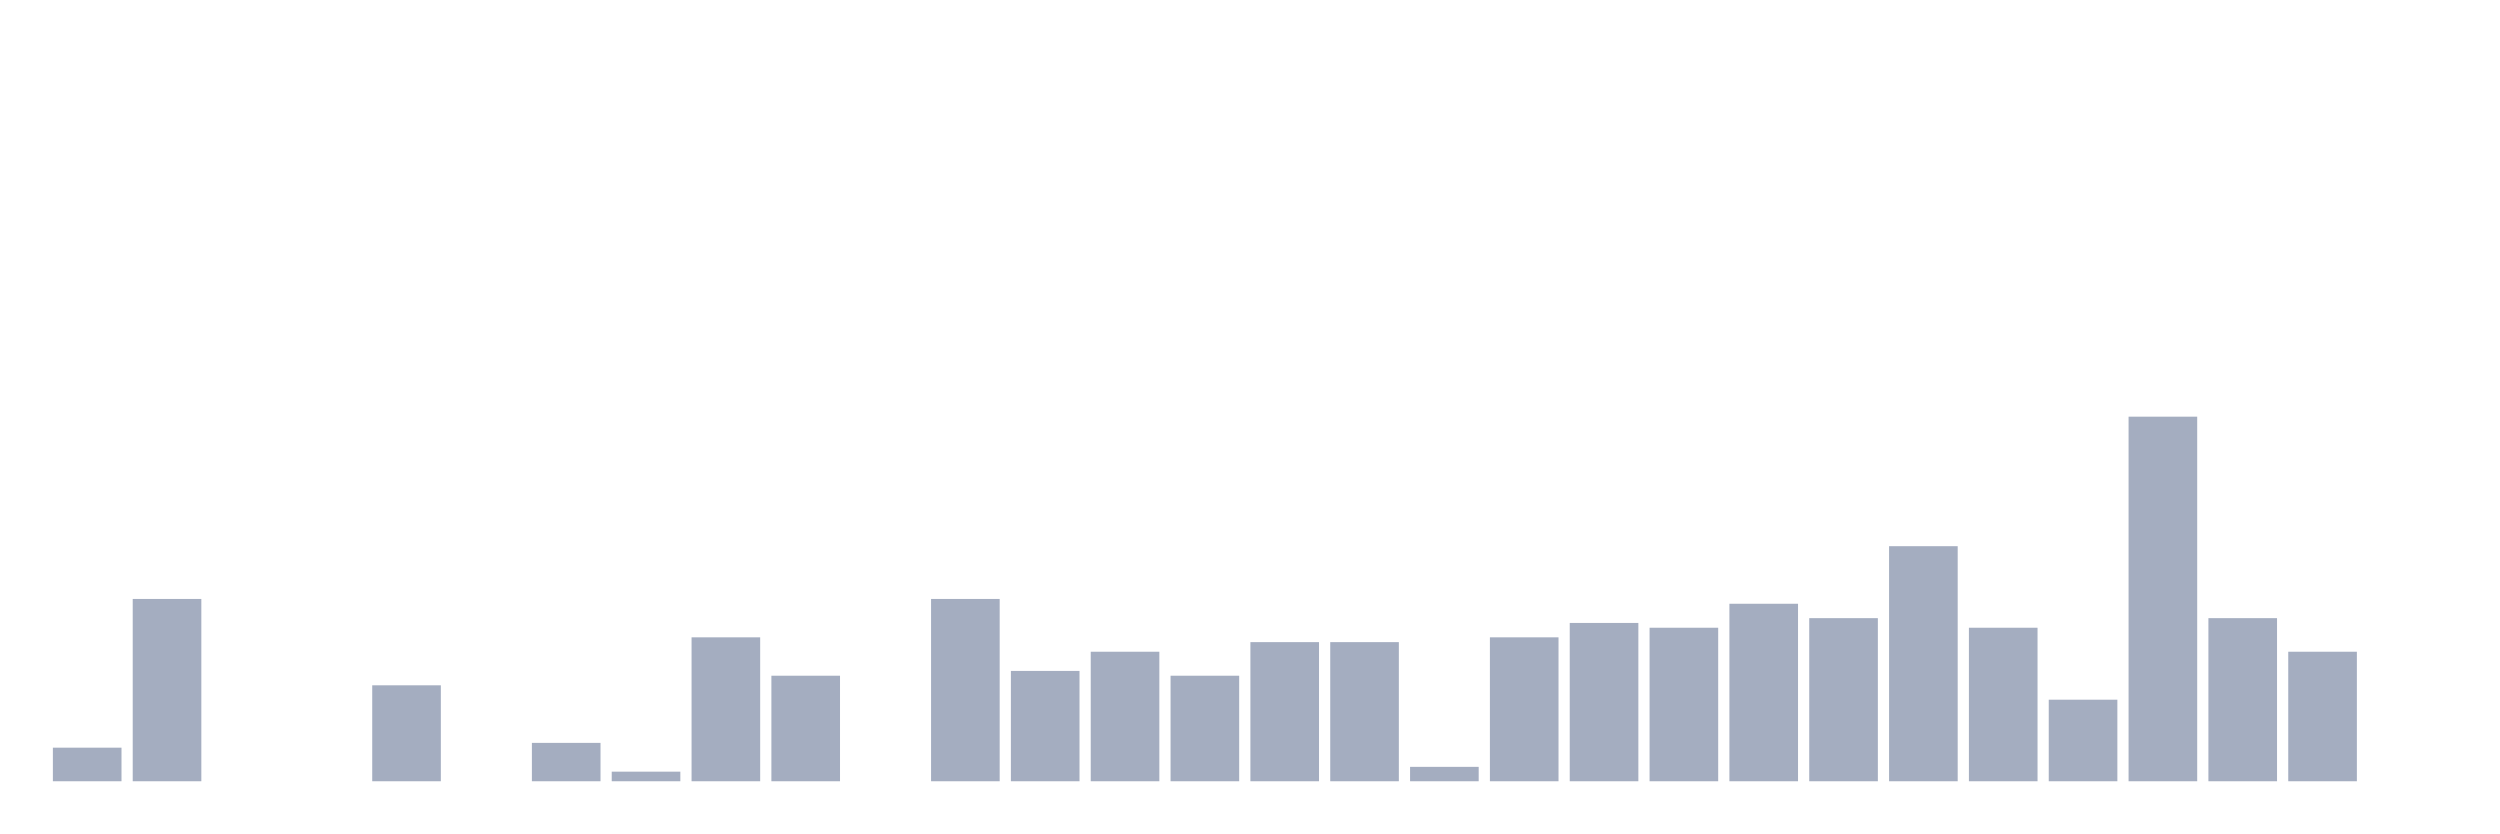
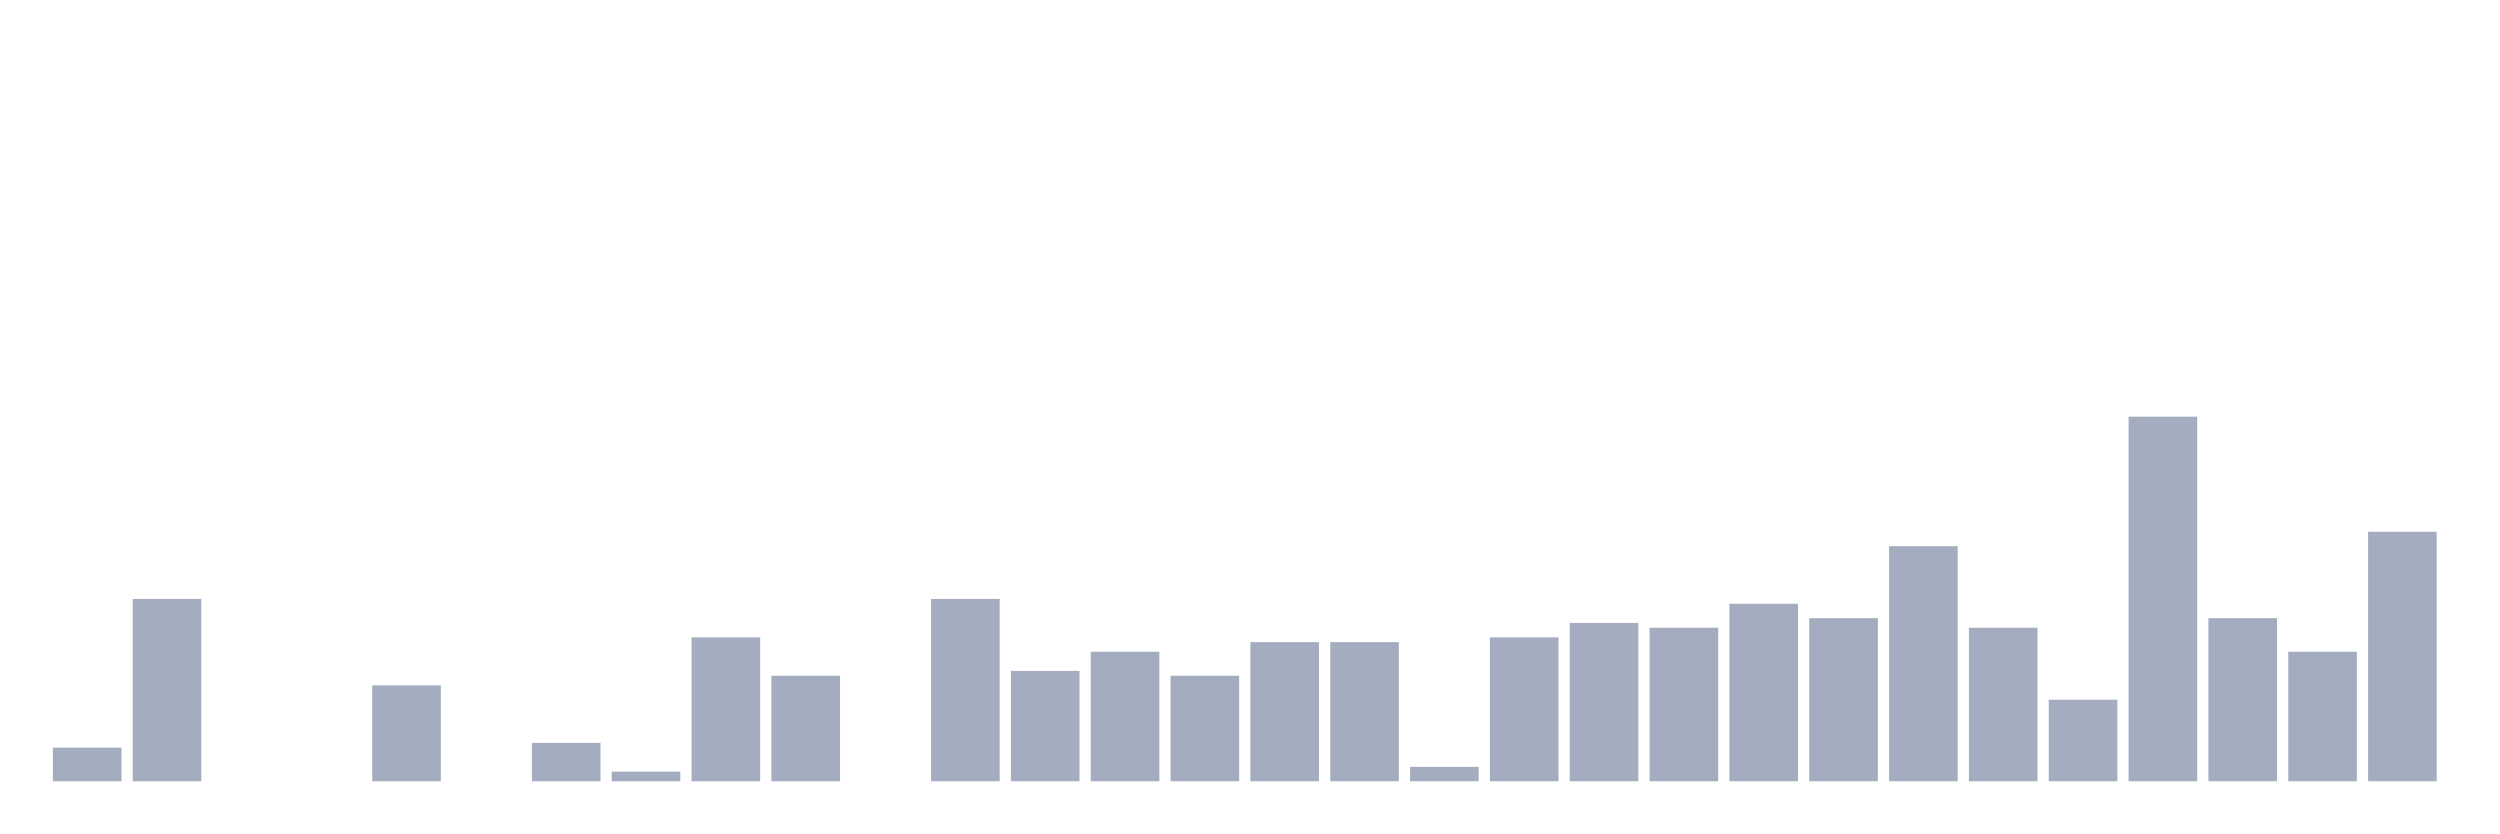
<svg xmlns="http://www.w3.org/2000/svg" viewBox="0 0 480 160">
  <g transform="translate(10,10)">
    <rect class="bar" x="0.153" width="13.175" y="133.553" height="6.447" fill="rgb(164,173,192)" />
    <rect class="bar" x="15.482" width="13.175" y="105" height="35" fill="rgb(164,173,192)" />
    <rect class="bar" x="30.81" width="13.175" y="140" height="0" fill="rgb(164,173,192)" />
    <rect class="bar" x="46.138" width="13.175" y="140" height="0" fill="rgb(164,173,192)" />
    <rect class="bar" x="61.466" width="13.175" y="121.579" height="18.421" fill="rgb(164,173,192)" />
    <rect class="bar" x="76.794" width="13.175" y="140" height="0" fill="rgb(164,173,192)" />
    <rect class="bar" x="92.123" width="13.175" y="132.632" height="7.368" fill="rgb(164,173,192)" />
    <rect class="bar" x="107.451" width="13.175" y="138.158" height="1.842" fill="rgb(164,173,192)" />
    <rect class="bar" x="122.779" width="13.175" y="112.368" height="27.632" fill="rgb(164,173,192)" />
    <rect class="bar" x="138.107" width="13.175" y="119.737" height="20.263" fill="rgb(164,173,192)" />
    <rect class="bar" x="153.436" width="13.175" y="140" height="0" fill="rgb(164,173,192)" />
    <rect class="bar" x="168.764" width="13.175" y="105" height="35" fill="rgb(164,173,192)" />
    <rect class="bar" x="184.092" width="13.175" y="118.816" height="21.184" fill="rgb(164,173,192)" />
    <rect class="bar" x="199.42" width="13.175" y="115.132" height="24.868" fill="rgb(164,173,192)" />
    <rect class="bar" x="214.748" width="13.175" y="119.737" height="20.263" fill="rgb(164,173,192)" />
    <rect class="bar" x="230.077" width="13.175" y="113.289" height="26.711" fill="rgb(164,173,192)" />
    <rect class="bar" x="245.405" width="13.175" y="113.289" height="26.711" fill="rgb(164,173,192)" />
    <rect class="bar" x="260.733" width="13.175" y="137.237" height="2.763" fill="rgb(164,173,192)" />
    <rect class="bar" x="276.061" width="13.175" y="112.368" height="27.632" fill="rgb(164,173,192)" />
    <rect class="bar" x="291.39" width="13.175" y="109.605" height="30.395" fill="rgb(164,173,192)" />
    <rect class="bar" x="306.718" width="13.175" y="110.526" height="29.474" fill="rgb(164,173,192)" />
    <rect class="bar" x="322.046" width="13.175" y="105.921" height="34.079" fill="rgb(164,173,192)" />
    <rect class="bar" x="337.374" width="13.175" y="108.684" height="31.316" fill="rgb(164,173,192)" />
    <rect class="bar" x="352.702" width="13.175" y="94.868" height="45.132" fill="rgb(164,173,192)" />
    <rect class="bar" x="368.031" width="13.175" y="110.526" height="29.474" fill="rgb(164,173,192)" />
    <rect class="bar" x="383.359" width="13.175" y="124.342" height="15.658" fill="rgb(164,173,192)" />
    <rect class="bar" x="398.687" width="13.175" y="70" height="70" fill="rgb(164,173,192)" />
    <rect class="bar" x="414.015" width="13.175" y="108.684" height="31.316" fill="rgb(164,173,192)" />
    <rect class="bar" x="429.344" width="13.175" y="115.132" height="24.868" fill="rgb(164,173,192)" />
-     <rect class="bar" x="444.672" width="13.175" y="140" height="0" fill="rgb(164,173,192)" />
+     <rect class="bar" x="444.672" width="13.175" y="92.105" height="47.895" fill="rgb(164,173,192)" />
  </g>
</svg>
